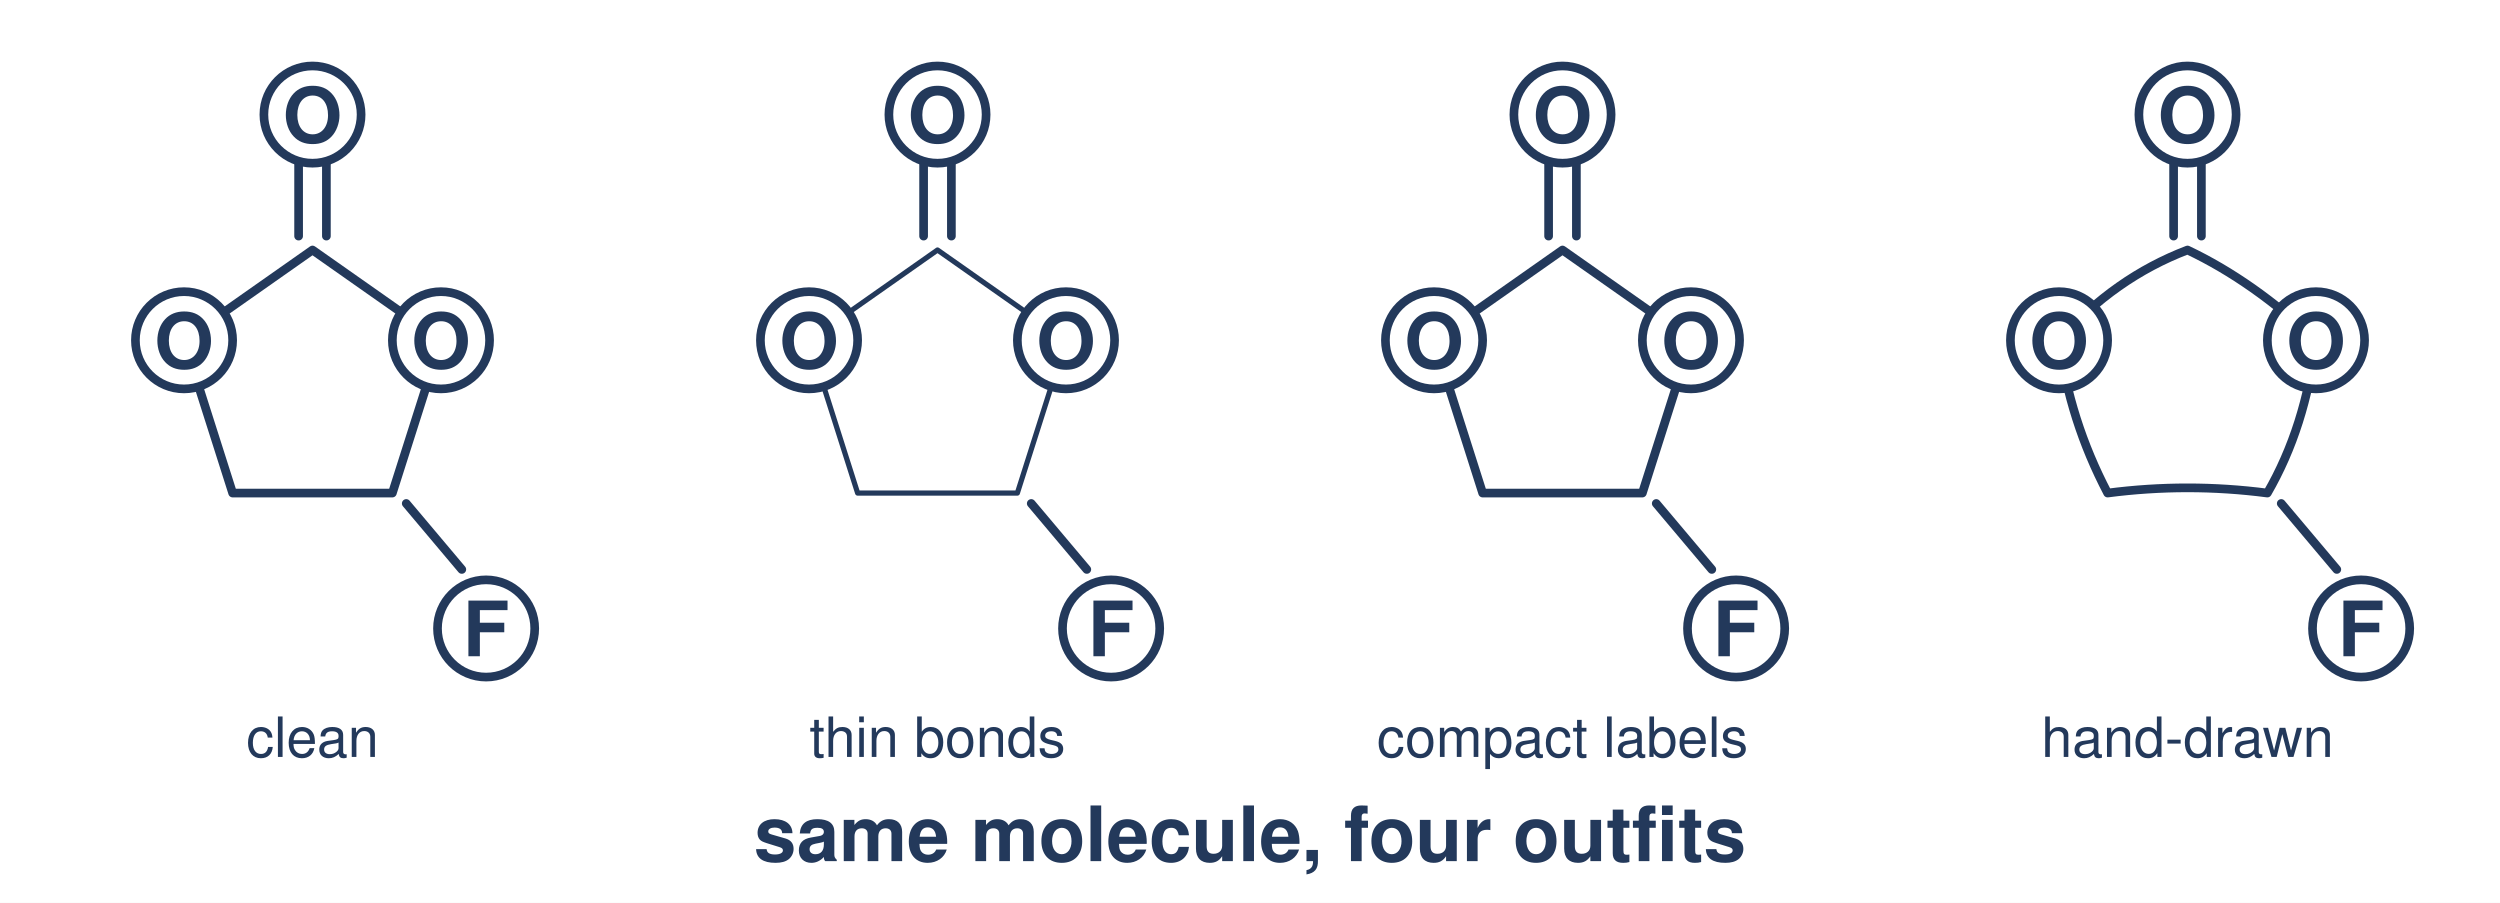
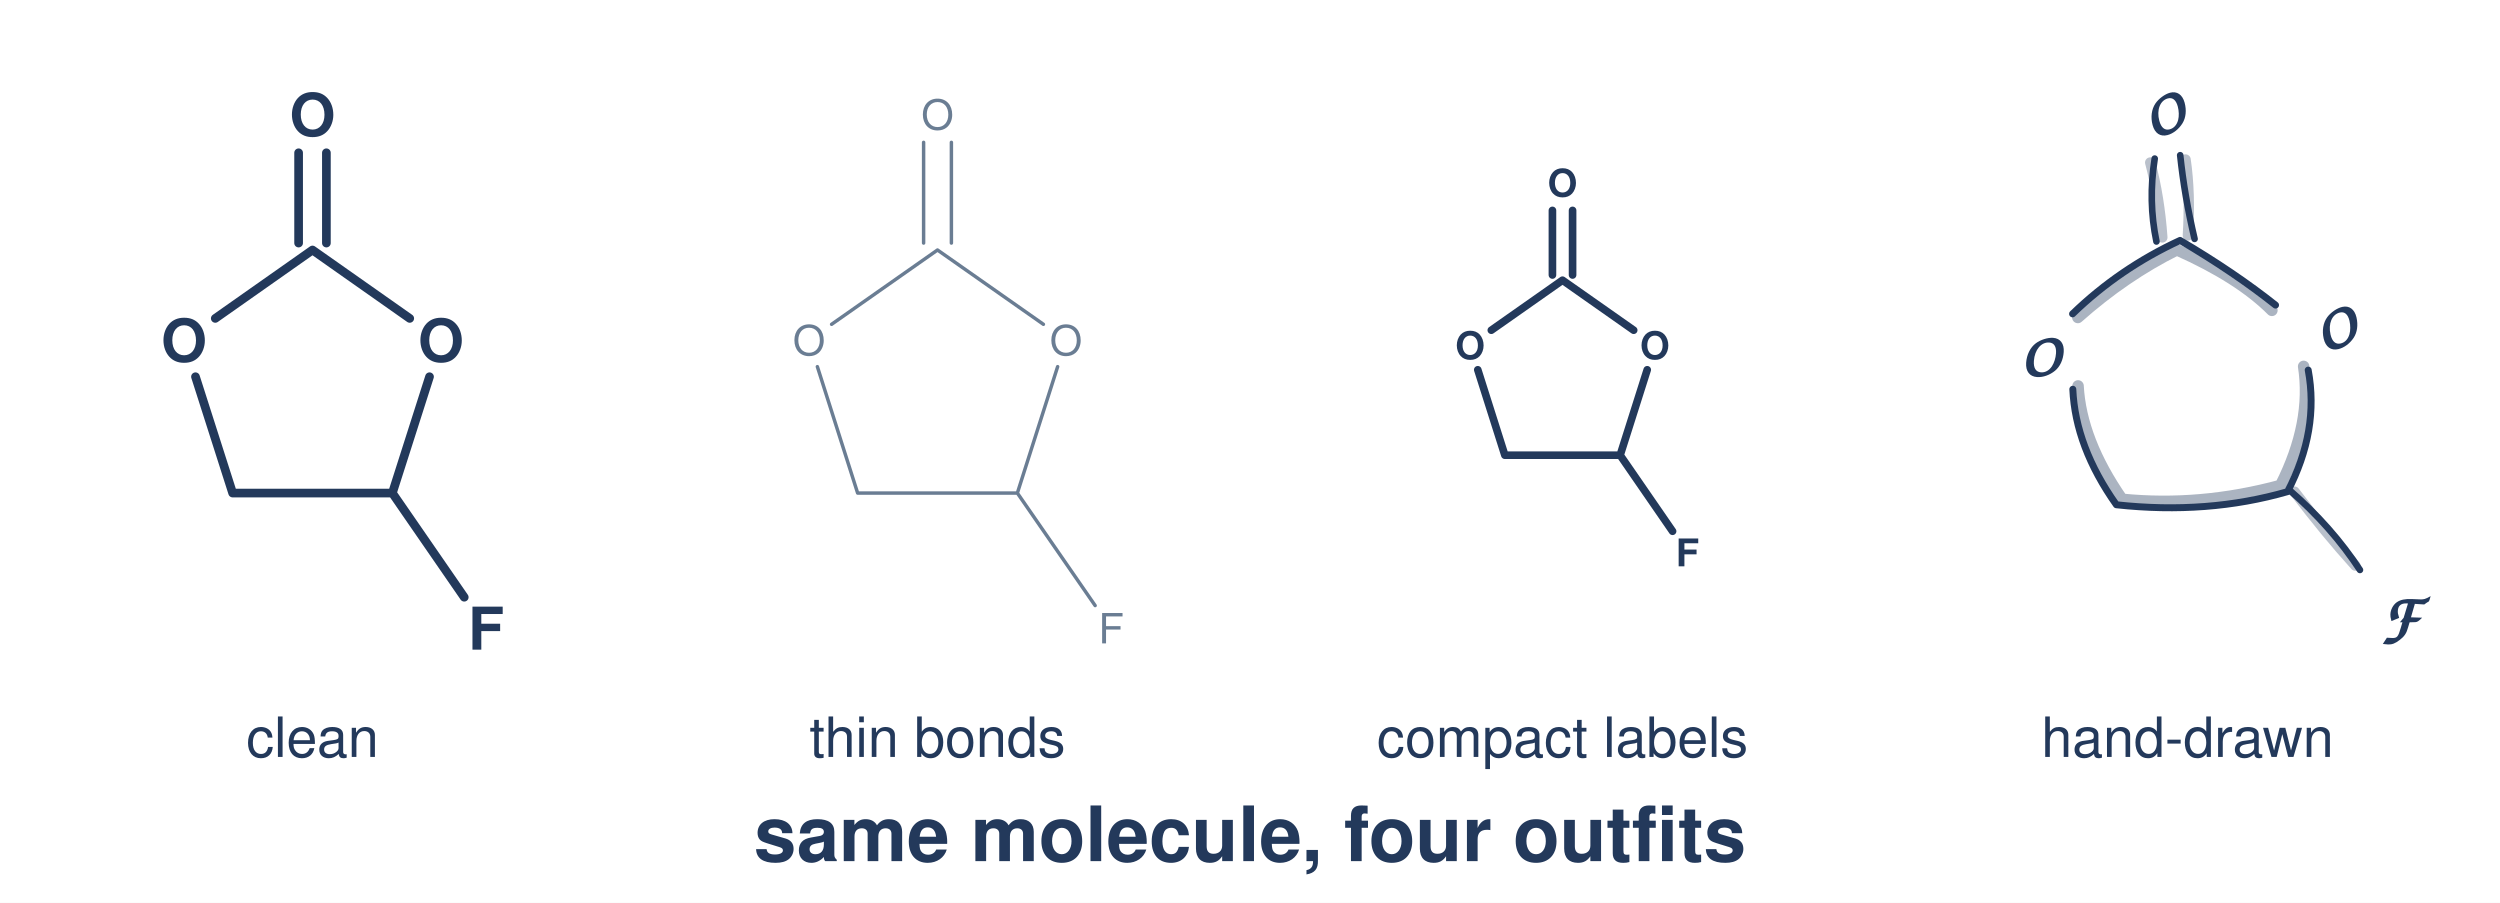
<svg xmlns="http://www.w3.org/2000/svg" viewBox="0 0 720 260" width="720" height="260">
-   <defs>
-     <marker id="h" viewBox="0 0 10 10" refX="8" refY="5" markerUnits="userSpaceOnUse" markerWidth="10" markerHeight="10" orient="auto-start-reverse">
-       <path d="M1 1L9 5L1 9" fill="none" stroke="#23395b" stroke-width="2" stroke-linecap="round" stroke-linejoin="round" />
-     </marker>
-   </defs>
-   <style>.n,.a{fill:none;stroke:#23395b;stroke-width:2.5;stroke-linecap:round;stroke-linejoin:round}.a{marker-end:url(#h)}.p,.w,.o,.c,.s{stroke:#23395b;stroke-width:2.5;stroke-linecap:round;stroke-linejoin:round}.p{fill:#dceef5}.w{fill:#fff}.o{fill:#1fa3a3}.c{fill:#e07a5f}.s{fill:#8fa98a}.t{font-family:Helvetica,Arial,sans-serif;fill:#23395b;font-size:16px;text-anchor:middle}.b{font-weight:700}</style>
+   <style>.t{font-family:Helvetica,Arial,sans-serif;fill:#23395b;font-size:16px;text-anchor:middle}.b{font-weight:700}</style>
  <rect width="720" height="260" fill="#fff" />
-   <g transform="translate(90 103) scale(1)">
-     <path class="n" d="M0 -31L37 -5L23 39L-23 39L-37 -5Z" />
-     <path class="n" d="M-4 -35V-57M4 -35V-57M27 42L43 61" />
-     <circle class="w" cx="0" cy="-70" r="14" />
-     <text class="t b" x="0" y="-62" style="font-size:22px">O</text>
-     <circle class="w" cx="-37" cy="-5" r="14" />
-     <text class="t b" x="-37" y="3" style="font-size:22px">O</text>
-     <circle class="w" cx="37" cy="-5" r="14" />
-     <text class="t b" x="37" y="3" style="font-size:22px">O</text>
-     <circle class="w" cx="50" cy="78" r="14" />
-     <text class="t b" x="50" y="86" style="font-size:22px">F</text>
+   <g transform="translate(90 103)">
+     <path fill="none" stroke="#23395b" stroke-width="2.5" stroke-linecap="round" stroke-linejoin="round" d="M0.0 -31.0L28.0 -11.3 M33.7 5.5L23.0 39.0 M23.0 39.0L-23.0 39.0 M-23.0 39.0L-33.7 5.5 M-28.0 -11.3L0.0 -31.0 M-4.0 -33.0L-4.0 -59.0 M4.0 -33.0L4.0 -59.0 M23.0 39.0L43.7 69.0" />
+     <text x="0" y="-63.9" style="font-family:Helvetica,Arial,sans-serif;font-size:17px;font-weight:700;fill:#23395b;text-anchor:middle;">O</text>
+     <text x="-37" y="1.1" style="font-family:Helvetica,Arial,sans-serif;font-size:17px;font-weight:700;fill:#23395b;text-anchor:middle;">O</text>
+     <text x="37" y="1.1" style="font-family:Helvetica,Arial,sans-serif;font-size:17px;font-weight:700;fill:#23395b;text-anchor:middle;">O</text>
+     <text x="50" y="84.1" style="font-family:Helvetica,Arial,sans-serif;font-size:17px;font-weight:700;fill:#23395b;text-anchor:middle;">F</text>
  </g>
-   <g transform="translate(270 103) scale(1)">
-     <path class="n" d="M0 -31L37 -5L23 39L-23 39L-37 -5Z" style="stroke-width:1.5" />
-     <path class="n" d="M-4 -35V-57M4 -35V-57M27 42L43 61" />
-     <circle class="w" cx="0" cy="-70" r="14" />
-     <text class="t b" x="0" y="-62" style="font-size:22px">O</text>
-     <circle class="w" cx="-37" cy="-5" r="14" />
-     <text class="t b" x="-37" y="3" style="font-size:22px">O</text>
-     <circle class="w" cx="37" cy="-5" r="14" />
-     <text class="t b" x="37" y="3" style="font-size:22px">O</text>
-     <circle class="w" cx="50" cy="78" r="14" />
-     <text class="t b" x="50" y="86" style="font-size:22px">F</text>
+   <g transform="translate(270 103)">
+     <path fill="none" stroke="#6a7d93" stroke-width="1" stroke-linecap="round" stroke-linejoin="round" d="M0.0 -31.0L30.5 -9.6 M34.6 2.6L23.0 39.0 M23.0 39.0L-23.0 39.0 M-23.0 39.0L-34.6 2.6 M-30.5 -9.6L0.0 -31.0 M-4.0 -33.0L-4.0 -62.0 M4.0 -33.0L4.0 -62.0 M23.0 39.0L45.4 71.4" />
+     <text x="0" y="-65.7" style="font-family:Helvetica,Arial,sans-serif;font-size:12px;font-weight:400;fill:#6a7d93;text-anchor:middle;">O</text>
+     <text x="-37" y="-0.7" style="font-family:Helvetica,Arial,sans-serif;font-size:12px;font-weight:400;fill:#6a7d93;text-anchor:middle;">O</text>
+     <text x="37" y="-0.7" style="font-family:Helvetica,Arial,sans-serif;font-size:12px;font-weight:400;fill:#6a7d93;text-anchor:middle;">O</text>
+     <text x="50" y="82.3" style="font-family:Helvetica,Arial,sans-serif;font-size:12px;font-weight:400;fill:#6a7d93;text-anchor:middle;">F</text>
  </g>
-   <g transform="translate(450 103) scale(1)">
-     <path class="n" d="M0 -31L37 -5L23 39L-23 39L-37 -5Z" />
-     <path class="n" d="M-4 -35V-57M4 -35V-57M27 42L43 61" />
-     <circle class="w" cx="0" cy="-70" r="14" />
-     <text class="t b" x="0" y="-62" style="font-size:22px">O</text>
-     <circle class="w" cx="-37" cy="-5" r="14" />
-     <text class="t b" x="-37" y="3" style="font-size:22px">O</text>
-     <circle class="w" cx="37" cy="-5" r="14" />
-     <text class="t b" x="37" y="3" style="font-size:22px">O</text>
-     <circle class="w" cx="50" cy="78" r="14" />
-     <text class="t b" x="50" y="86" style="font-size:22px">F</text>
+   <g transform="translate(450 103)">
+     <path fill="none" stroke="#23395b" stroke-width="2.2" stroke-linecap="round" stroke-linejoin="round" d="M0.0 -22.3L20.5 -7.9 M24.4 3.5L16.6 28.1 M16.6 28.1L-16.6 28.1 M-16.6 28.1L-24.4 3.5 M-20.5 -7.9L0.0 -22.3 M-2.9 -23.8L-2.9 -42.4 M2.9 -23.8L2.9 -42.4 M16.6 28.1L31.7 50.0" />
+     <text x="0.0" y="-46.4" style="font-family:Helvetica,Arial,sans-serif;font-size:11px;font-weight:700;fill:#23395b;text-anchor:middle">O</text>
+     <text x="-26.6" y="0.4" style="font-family:Helvetica,Arial,sans-serif;font-size:11px;font-weight:700;fill:#23395b;text-anchor:middle">O</text>
+     <text x="26.6" y="0.4" style="font-family:Helvetica,Arial,sans-serif;font-size:11px;font-weight:700;fill:#23395b;text-anchor:middle">O</text>
+     <text x="36.0" y="60.1" style="font-family:Helvetica,Arial,sans-serif;font-size:11px;font-weight:700;fill:#23395b;text-anchor:middle">F</text>
  </g>
-   <g transform="translate(630 103) scale(1)">
-     <path class="n" d="M0 -31Q19 -22 37 -5Q34 20 23 39Q0 36 -23 39Q-34 18 -37 -5Q-21 -23 0 -31Z" />
-     <path class="n" d="M-4 -35V-57M4 -35V-57M27 42L43 61" />
-     <circle class="w" cx="0" cy="-70" r="14" />
-     <text class="t b" x="0" y="-62" style="font-size:22px">O</text>
-     <circle class="w" cx="-37" cy="-5" r="14" />
-     <text class="t b" x="-37" y="3" style="font-size:22px">O</text>
-     <circle class="w" cx="37" cy="-5" r="14" />
-     <text class="t b" x="37" y="3" style="font-size:22px">O</text>
-     <circle class="w" cx="50" cy="78" r="14" />
-     <text class="t b" x="50" y="86" style="font-size:22px">F</text>
+   <g transform="translate(630 103) rotate(-6)">
+     <path fill="none" stroke="#23395b" stroke-width="3.3" stroke-linecap="round" stroke-linejoin="round" opacity="0.38" d="M0.2 -31.2 Q17.2 -21.4 25.6 -11.0 M33.0 6.0 Q33.8 22.4 22.8 39.4 M22.8 39.4 Q-0.8 43.2 -23.0 38.6 M-23.0 38.6 Q-33.0 20.4 -32.2 4.8 M-30.2 -14.8 Q-15.4 -25.4 0.2 -31.2" />
+     <path fill="none" stroke="#23395b" stroke-width="3.0" stroke-linecap="round" stroke-linejoin="round" opacity="0.32" d="M-3.6 -35.2 Q-3.2 -46.8 -4.8 -57.0 M3.8 -35.0 Q5.8 -47.0 5.4 -56.8 M26.6 41.6 Q34.2 54.2 41.8 64.6" />
+     <path fill="none" stroke="#23395b" stroke-width="2.0" stroke-linecap="round" stroke-linejoin="round" d="M1.4 -33.8 Q16.0 -23.0 26.8 -12.4 M34.2 7.2 Q35.6 24.8 24.6 41.4 M24.6 41.4 Q1.0 45.6 -24.8 40.0 M-24.8 40.0 Q-34.8 22.2 -33.8 5.6 M-31.6 -16.0 Q-16.8 -27.6 1.4 -33.8" />
+     <path fill="none" stroke="#23395b" stroke-width="1.9" stroke-linecap="round" stroke-linejoin="round" d="M-5.4 -34.2 Q-6.6 -46.0 -3.4 -58.0 M5.6 -33.8 Q4.0 -46.4 4.0 -58.2 M25.2 41.0 Q36.2 52.8 43.0 66.0" />
+     <text x="0.2" y="-64.5" transform="rotate(-9 0 -70)" style="font-family:'Comic Sans MS','Segoe Print','Comic Neue',cursive;font-size:18px;font-weight:700;fill:#23395b;text-anchor:middle">O</text>
+     <text x="-42.5" y="1.0" transform="rotate(10 -42 -5)" style="font-family:'Comic Sans MS','Segoe Print','Comic Neue',cursive;font-size:18px;font-weight:700;fill:#23395b;text-anchor:middle">O</text>
+     <text x="42.8" y="2.0" transform="rotate(-7 42 -4)" style="font-family:'Comic Sans MS','Segoe Print','Comic Neue',cursive;font-size:18px;font-weight:700;fill:#23395b;text-anchor:middle">O</text>
+     <text x="53.0" y="86.5" transform="rotate(8 52 79)" style="font-family:'Comic Sans MS','Segoe Print','Comic Neue',cursive;font-size:18px;font-weight:700;fill:#23395b;text-anchor:middle">F</text>
  </g>
  <text class="t" x="90" y="218">clean</text>
  <text class="t" x="270" y="218">thin bonds</text>
  <text class="t" x="450" y="218">compact labels</text>
  <text class="t" x="630" y="218">hand-drawn</text>
  <text class="t b" x="360" y="248" style="font-size:22px">same molecule, four outfits</text>
</svg>
